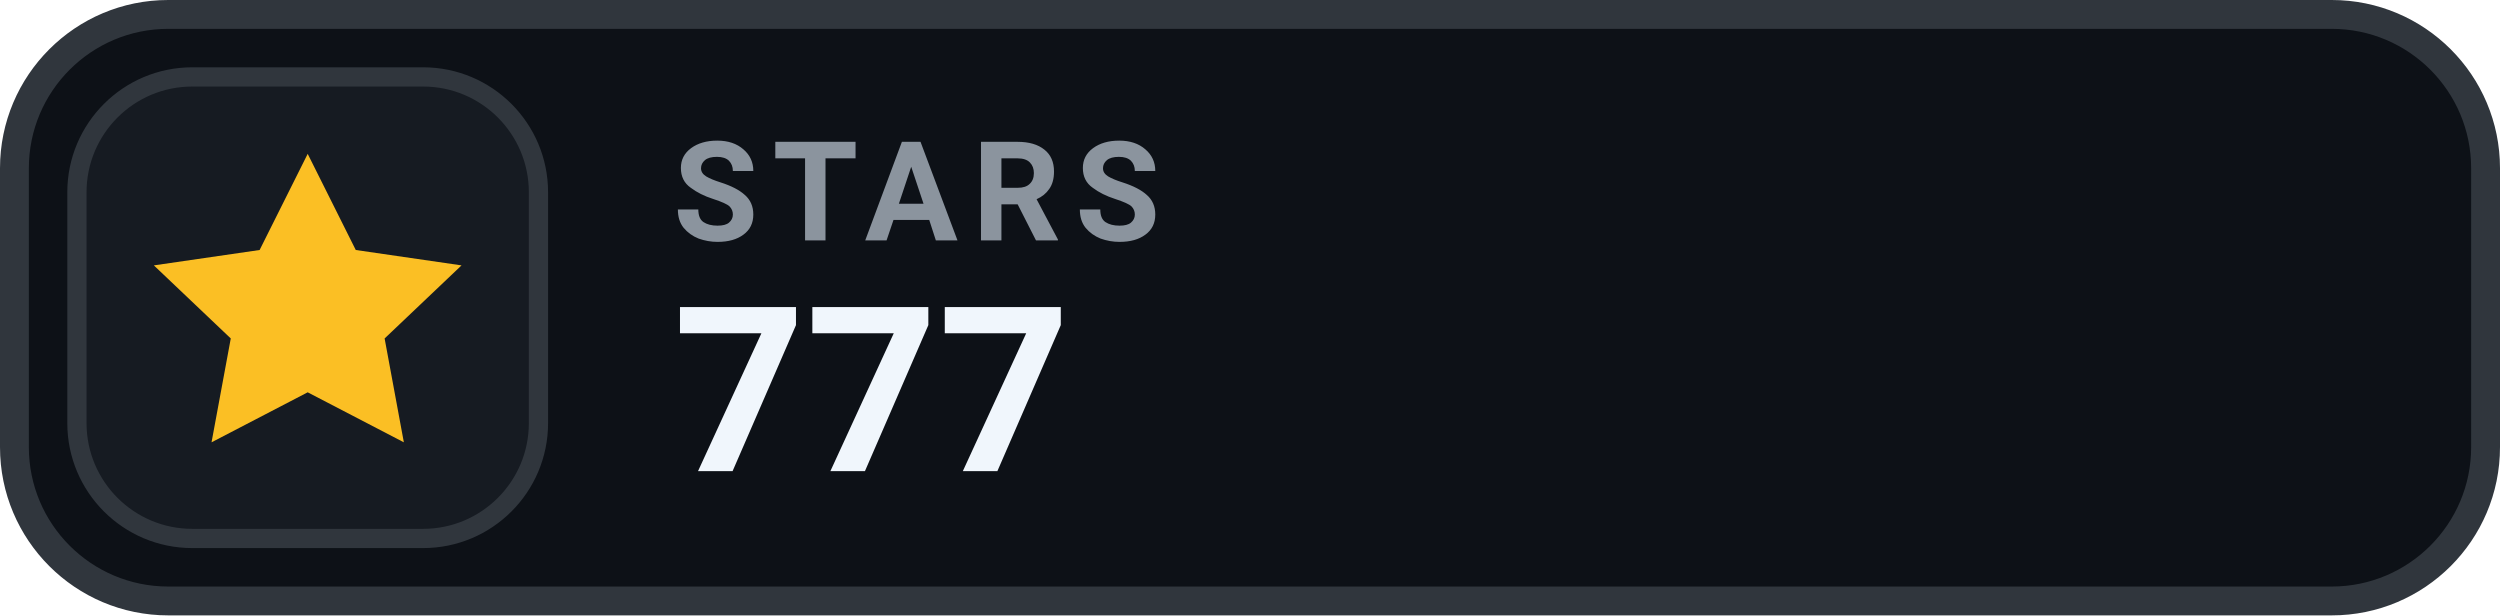
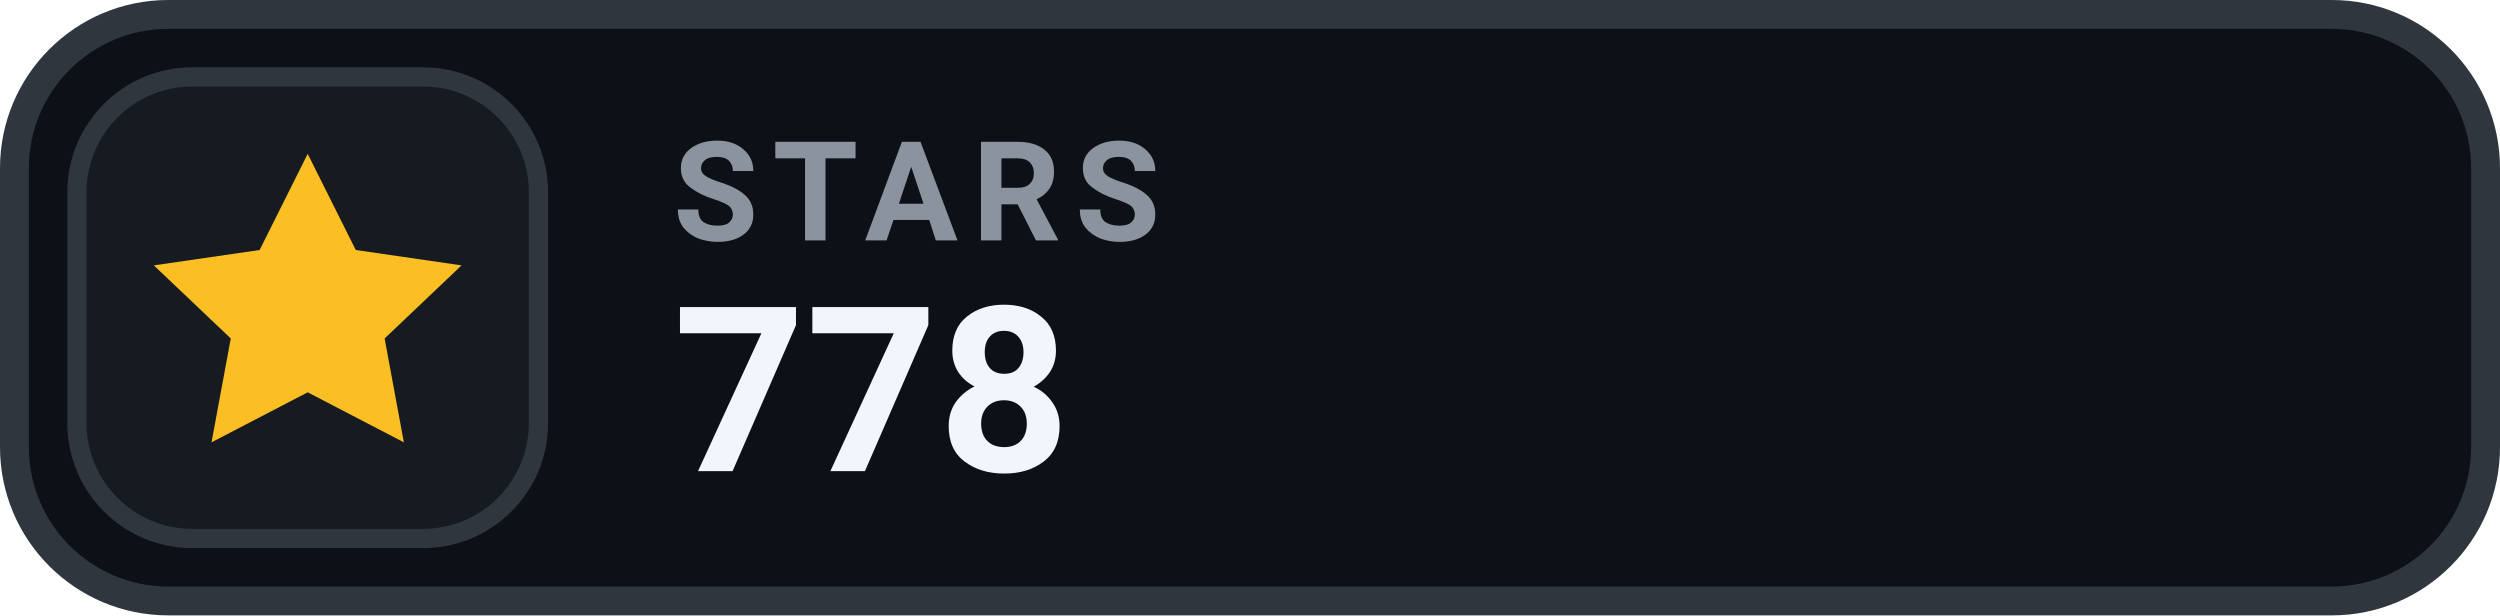
- <svg xmlns="http://www.w3.org/2000/svg" width="130" height="32" viewBox="0 0 130 32" role="img" aria-label="STARS 777">
+ <svg xmlns="http://www.w3.org/2000/svg" width="130" height="32" viewBox="0 0 130 32" role="img" aria-label="STARS 778">
  <rect x=".75" y=".75" width="128.5" height="30.5" rx="8" fill="#0D1117" stroke="#30363D" stroke-width="1.5" />
  <rect x="4" y="4" width="24" height="24" rx="6" fill="#161B22" stroke="#30363D" stroke-width="1" />
  <g transform="translate(16 16)" style="color:#FBBF24;">
    <path d="M0 -8 l2.5 5 5.5 .8 -4 3.8 1 5.4 -5 -2.6 -5 2.6 1 -5.4 -4 -3.8 5.5 -.8 Z" fill="currentColor" />
  </g>
  <text x="35" y="12.5" fill="#8B949E" font-family="-apple-system,BlinkMacSystemFont,'Segoe UI',Roboto,Helvetica,Arial,sans-serif" font-size="7.2" font-weight="700" letter-spacing=".75">STARS</text>
-   <text x="35" y="24.5" fill="#F0F6FC" font-family="-apple-system,BlinkMacSystemFont,'Segoe UI',Roboto,Helvetica,Arial,sans-serif" font-size="12" font-weight="700">777</text>
+   <text x="35" y="24.5" fill="#F0F6FC" font-family="-apple-system,BlinkMacSystemFont,'Segoe UI',Roboto,Helvetica,Arial,sans-serif" font-size="12" font-weight="700">778</text>
</svg>
